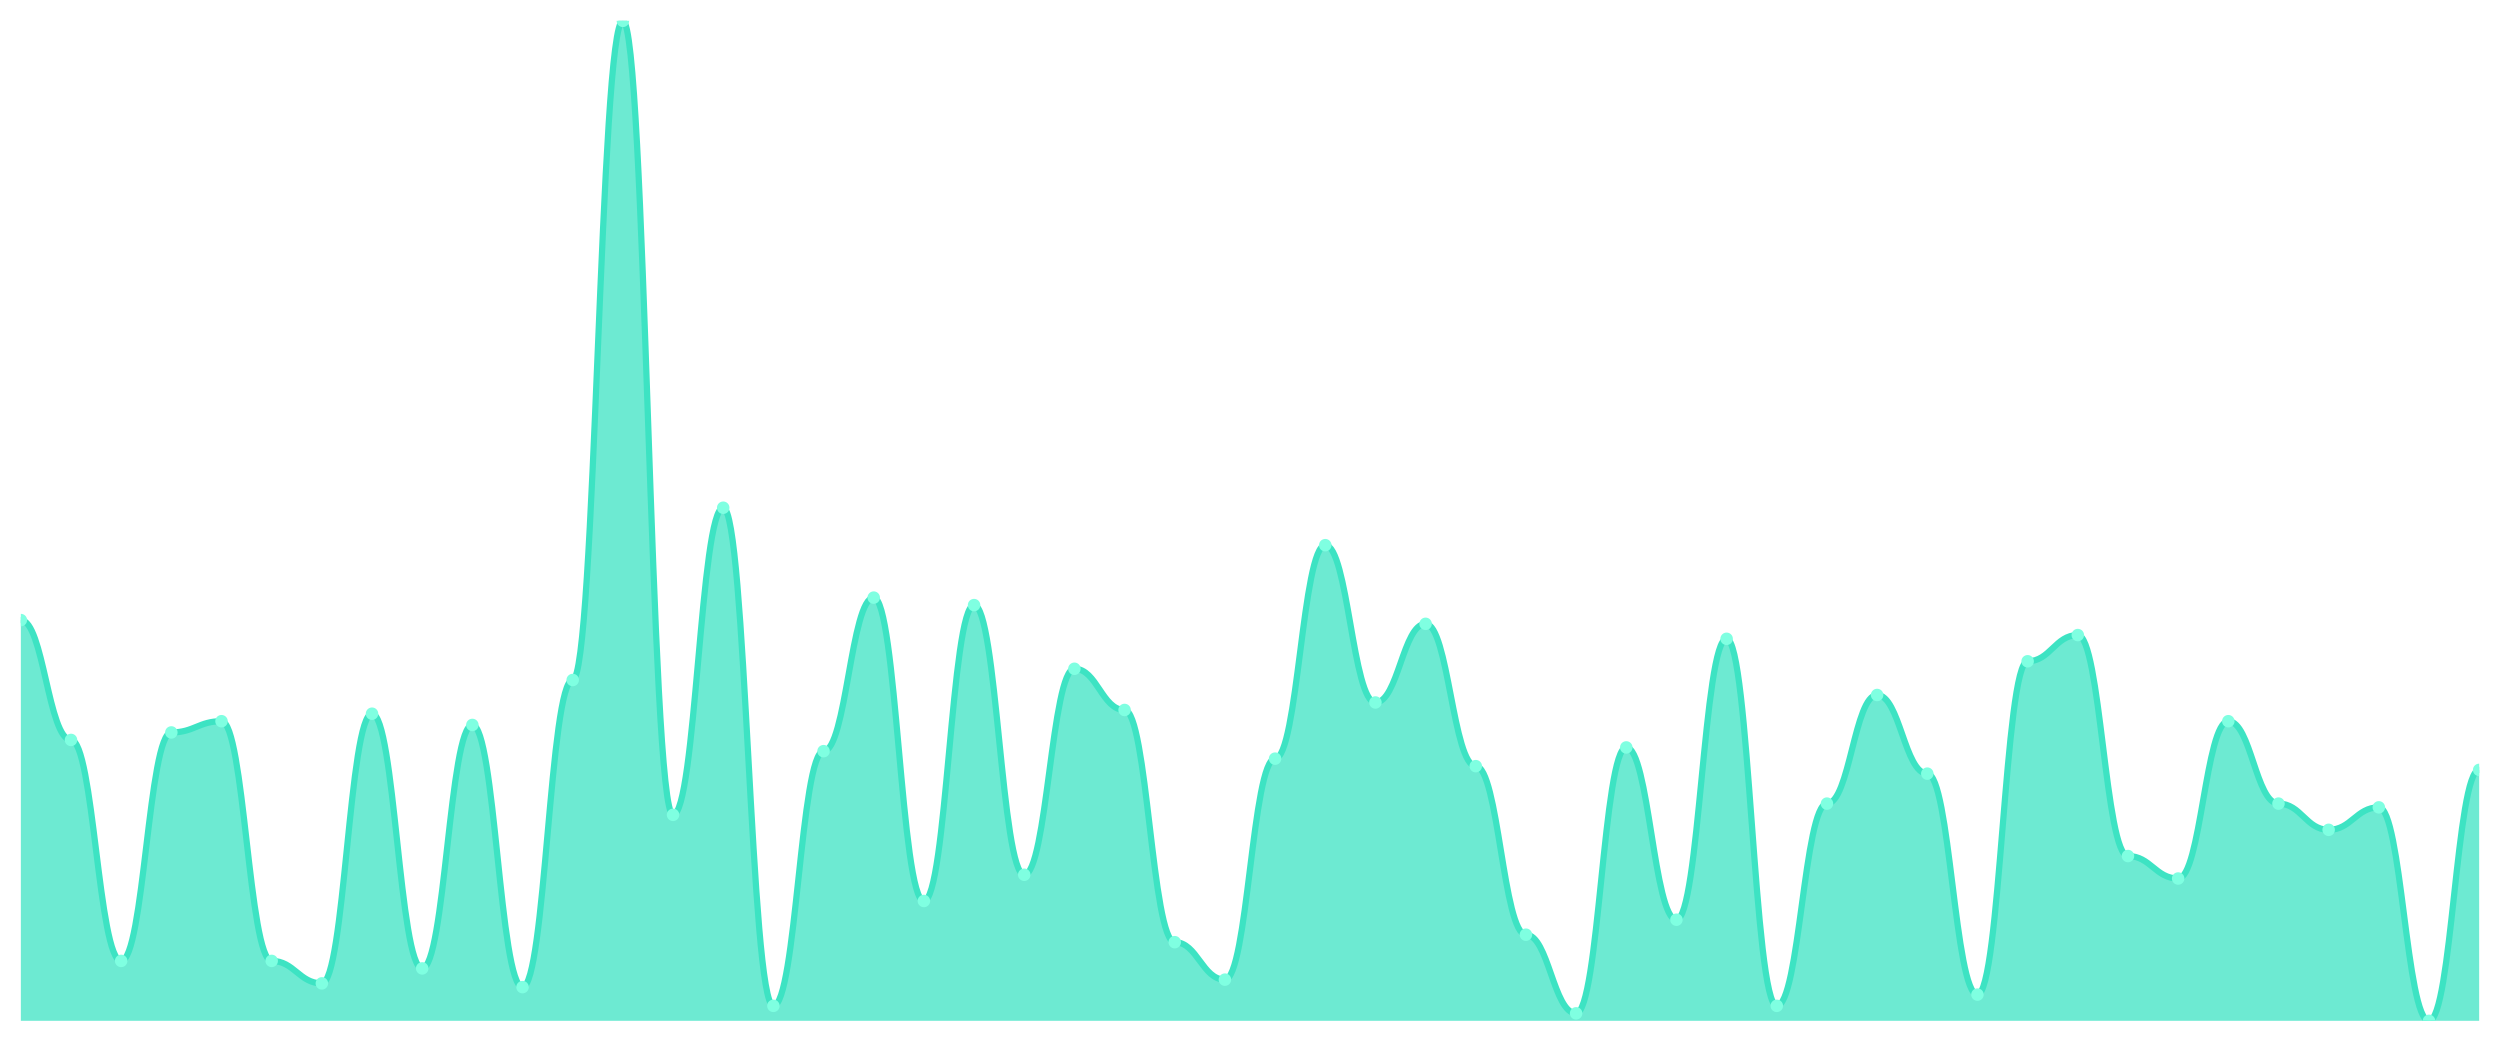
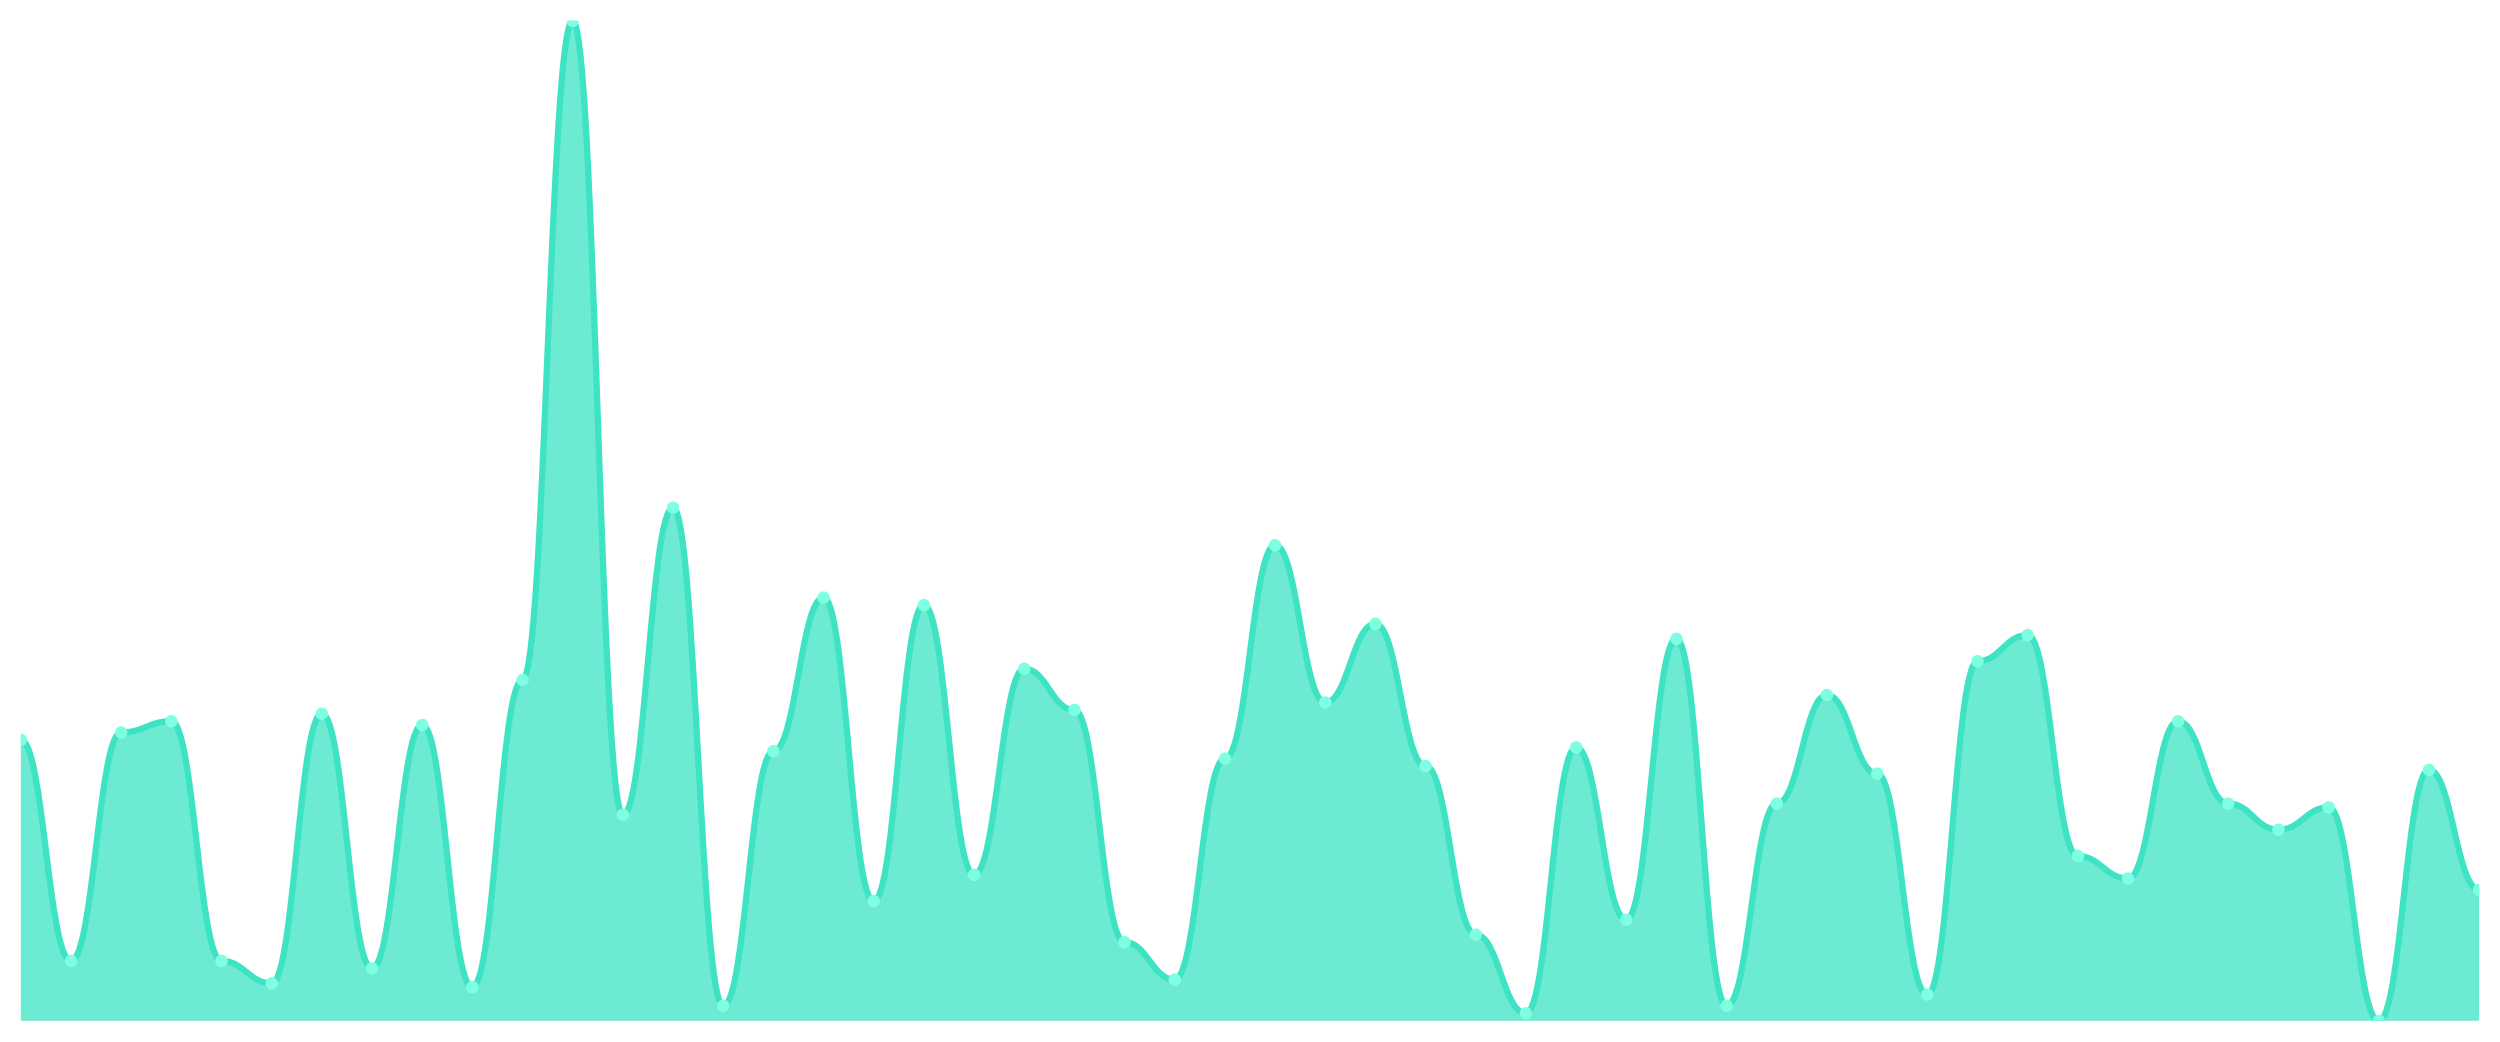
<svg xmlns="http://www.w3.org/2000/svg" viewBox="0 0 1200 500" width="1200" height="500">
  <defs>
    <clipPath id="c">
      <rect x="10" y="10" width="1180" height="480" />
    </clipPath>
  </defs>
  <rect width="1200" height="500" fill="none" />
  <g clip-path="url(#c)">
-     <path d="M 10,490 L 10,297.64 C 20.837,297.64 23.245,355.169 34.082,355.169 C 44.918,355.169 47.327,461.236 58.163,461.236 C 69,461.236 71.408,351.573 82.245,351.573 C 93.082,351.573 95.49,346.18 106.327,346.18 C 117.163,346.18 119.571,461.236 130.408,461.236 C 141.245,461.236 143.653,472.022 154.49,472.022 C 165.327,472.022 167.735,342.584 178.571,342.584 C 189.408,342.584 191.816,464.831 202.653,464.831 C 213.49,464.831 215.898,347.978 226.735,347.978 C 237.571,347.978 239.98,473.82 250.816,473.82 C 261.653,473.82 264.061,326.404 274.898,326.404 C 285.735,326.404 288.143,10 298.98,10 C 309.816,10 312.224,391.124 323.061,391.124 C 333.898,391.124 336.306,243.708 347.143,243.708 C 357.98,243.708 360.388,482.809 371.224,482.809 C 382.061,482.809 384.469,360.562 395.306,360.562 C 406.143,360.562 408.551,286.854 419.388,286.854 C 430.224,286.854 432.633,432.472 443.469,432.472 C 454.306,432.472 456.714,290.449 467.551,290.449 C 478.388,290.449 480.796,419.888 491.633,419.888 C 502.469,419.888 504.878,321.011 515.714,321.011 C 526.551,321.011 528.959,340.787 539.796,340.787 C 550.633,340.787 553.041,452.247 563.878,452.247 C 574.714,452.247 577.122,470.225 587.959,470.225 C 598.796,470.225 601.204,364.157 612.041,364.157 C 622.878,364.157 625.286,261.685 636.122,261.685 C 646.959,261.685 649.367,337.191 660.204,337.191 C 671.041,337.191 673.449,299.438 684.286,299.438 C 695.122,299.438 697.531,367.753 708.367,367.753 C 719.204,367.753 721.612,448.652 732.449,448.652 C 743.286,448.652 745.694,486.404 756.531,486.404 C 767.367,486.404 769.776,358.764 780.612,358.764 C 791.449,358.764 793.857,441.461 804.694,441.461 C 815.531,441.461 817.939,306.629 828.776,306.629 C 839.612,306.629 842.02,482.809 852.857,482.809 C 863.694,482.809 866.102,385.73 876.939,385.73 C 887.776,385.73 890.184,333.596 901.02,333.596 C 911.857,333.596 914.265,371.348 925.102,371.348 C 935.939,371.348 938.347,477.416 949.184,477.416 C 960.02,477.416 962.429,317.416 973.265,317.416 C 984.102,317.416 986.51,304.831 997.347,304.831 C 1008.184,304.831 1010.592,410.899 1021.429,410.899 C 1032.265,410.899 1034.673,421.685 1045.51,421.685 C 1056.347,421.685 1058.755,346.18 1069.592,346.18 C 1080.429,346.18 1082.837,385.73 1093.673,385.73 C 1104.51,385.73 1106.918,398.315 1117.755,398.315 C 1128.592,398.315 1131,387.528 1141.837,387.528 C 1152.673,387.528 1155.082,490 1165.918,490 C 1176.755,490 1179.163,369.551 1190,369.551 L 1190,490 Z" fill="rgba(61,227,195,0.75)" />
-     <path d="M 10,297.64 C 20.837,297.64 23.245,355.169 34.082,355.169 C 44.918,355.169 47.327,461.236 58.163,461.236 C 69,461.236 71.408,351.573 82.245,351.573 C 93.082,351.573 95.49,346.18 106.327,346.18 C 117.163,346.18 119.571,461.236 130.408,461.236 C 141.245,461.236 143.653,472.022 154.49,472.022 C 165.327,472.022 167.735,342.584 178.571,342.584 C 189.408,342.584 191.816,464.831 202.653,464.831 C 213.49,464.831 215.898,347.978 226.735,347.978 C 237.571,347.978 239.98,473.82 250.816,473.82 C 261.653,473.82 264.061,326.404 274.898,326.404 C 285.735,326.404 288.143,10 298.98,10 C 309.816,10 312.224,391.124 323.061,391.124 C 333.898,391.124 336.306,243.708 347.143,243.708 C 357.98,243.708 360.388,482.809 371.224,482.809 C 382.061,482.809 384.469,360.562 395.306,360.562 C 406.143,360.562 408.551,286.854 419.388,286.854 C 430.224,286.854 432.633,432.472 443.469,432.472 C 454.306,432.472 456.714,290.449 467.551,290.449 C 478.388,290.449 480.796,419.888 491.633,419.888 C 502.469,419.888 504.878,321.011 515.714,321.011 C 526.551,321.011 528.959,340.787 539.796,340.787 C 550.633,340.787 553.041,452.247 563.878,452.247 C 574.714,452.247 577.122,470.225 587.959,470.225 C 598.796,470.225 601.204,364.157 612.041,364.157 C 622.878,364.157 625.286,261.685 636.122,261.685 C 646.959,261.685 649.367,337.191 660.204,337.191 C 671.041,337.191 673.449,299.438 684.286,299.438 C 695.122,299.438 697.531,367.753 708.367,367.753 C 719.204,367.753 721.612,448.652 732.449,448.652 C 743.286,448.652 745.694,486.404 756.531,486.404 C 767.367,486.404 769.776,358.764 780.612,358.764 C 791.449,358.764 793.857,441.461 804.694,441.461 C 815.531,441.461 817.939,306.629 828.776,306.629 C 839.612,306.629 842.02,482.809 852.857,482.809 C 863.694,482.809 866.102,385.73 876.939,385.73 C 887.776,385.73 890.184,333.596 901.02,333.596 C 911.857,333.596 914.265,371.348 925.102,371.348 C 935.939,371.348 938.347,477.416 949.184,477.416 C 960.02,477.416 962.429,317.416 973.265,317.416 C 984.102,317.416 986.51,304.831 997.347,304.831 C 1008.184,304.831 1010.592,410.899 1021.429,410.899 C 1032.265,410.899 1034.673,421.685 1045.51,421.685 C 1056.347,421.685 1058.755,346.18 1069.592,346.18 C 1080.429,346.18 1082.837,385.73 1093.673,385.73 C 1104.51,385.73 1106.918,398.315 1117.755,398.315 C 1128.592,398.315 1131,387.528 1141.837,387.528 C 1152.673,387.528 1155.082,490 1165.918,490 C 1176.755,490 1179.163,369.551 1190,369.551" fill="none" stroke="#3de3c3" stroke-width="3" stroke-linecap="round" stroke-linejoin="round" />
-     <circle cx="10" cy="297.64" r="3" fill="#7fffe1" />
-     <circle cx="34.082" cy="355.169" r="3" fill="#7fffe1" />
-     <circle cx="58.163" cy="461.236" r="3" fill="#7fffe1" />
-     <circle cx="82.245" cy="351.573" r="3" fill="#7fffe1" />
-     <circle cx="106.327" cy="346.18" r="3" fill="#7fffe1" />
-     <circle cx="130.408" cy="461.236" r="3" fill="#7fffe1" />
-     <circle cx="154.49" cy="472.022" r="3" fill="#7fffe1" />
-     <circle cx="178.571" cy="342.584" r="3" fill="#7fffe1" />
-     <circle cx="202.653" cy="464.831" r="3" fill="#7fffe1" />
-     <circle cx="226.735" cy="347.978" r="3" fill="#7fffe1" />
-     <circle cx="250.816" cy="473.82" r="3" fill="#7fffe1" />
-     <circle cx="274.898" cy="326.404" r="3" fill="#7fffe1" />
-     <circle cx="298.98" cy="10" r="3" fill="#7fffe1" />
-     <circle cx="323.061" cy="391.124" r="3" fill="#7fffe1" />
-     <circle cx="347.143" cy="243.708" r="3" fill="#7fffe1" />
-     <circle cx="371.224" cy="482.809" r="3" fill="#7fffe1" />
-     <circle cx="395.306" cy="360.562" r="3" fill="#7fffe1" />
-     <circle cx="419.388" cy="286.854" r="3" fill="#7fffe1" />
-     <circle cx="443.469" cy="432.472" r="3" fill="#7fffe1" />
-     <circle cx="467.551" cy="290.449" r="3" fill="#7fffe1" />
-     <circle cx="491.633" cy="419.888" r="3" fill="#7fffe1" />
-     <circle cx="515.714" cy="321.011" r="3" fill="#7fffe1" />
-     <circle cx="539.796" cy="340.787" r="3" fill="#7fffe1" />
-     <circle cx="563.878" cy="452.247" r="3" fill="#7fffe1" />
-     <circle cx="587.959" cy="470.225" r="3" fill="#7fffe1" />
-     <circle cx="612.041" cy="364.157" r="3" fill="#7fffe1" />
-     <circle cx="636.122" cy="261.685" r="3" fill="#7fffe1" />
-     <circle cx="660.204" cy="337.191" r="3" fill="#7fffe1" />
-     <circle cx="684.286" cy="299.438" r="3" fill="#7fffe1" />
-     <circle cx="708.367" cy="367.753" r="3" fill="#7fffe1" />
-     <circle cx="732.449" cy="448.652" r="3" fill="#7fffe1" />
-     <circle cx="756.531" cy="486.404" r="3" fill="#7fffe1" />
-     <circle cx="780.612" cy="358.764" r="3" fill="#7fffe1" />
-     <circle cx="804.694" cy="441.461" r="3" fill="#7fffe1" />
-     <circle cx="828.776" cy="306.629" r="3" fill="#7fffe1" />
-     <circle cx="852.857" cy="482.809" r="3" fill="#7fffe1" />
-     <circle cx="876.939" cy="385.73" r="3" fill="#7fffe1" />
-     <circle cx="901.02" cy="333.596" r="3" fill="#7fffe1" />
-     <circle cx="925.102" cy="371.348" r="3" fill="#7fffe1" />
-     <circle cx="949.184" cy="477.416" r="3" fill="#7fffe1" />
-     <circle cx="973.265" cy="317.416" r="3" fill="#7fffe1" />
-     <circle cx="997.347" cy="304.831" r="3" fill="#7fffe1" />
-     <circle cx="1021.429" cy="410.899" r="3" fill="#7fffe1" />
-     <circle cx="1045.51" cy="421.685" r="3" fill="#7fffe1" />
-     <circle cx="1069.592" cy="346.18" r="3" fill="#7fffe1" />
-     <circle cx="1093.673" cy="385.73" r="3" fill="#7fffe1" />
-     <circle cx="1117.755" cy="398.315" r="3" fill="#7fffe1" />
-     <circle cx="1141.837" cy="387.528" r="3" fill="#7fffe1" />
-     <circle cx="1165.918" cy="490" r="3" fill="#7fffe1" />
-     <circle cx="1190" cy="369.551" r="3" fill="#7fffe1" />
+     <path d="M 10,490 L 10,355.169 C 20.837,355.169 23.245,461.236 34.082,461.236 C 44.918,461.236 47.327,351.573 58.163,351.573 C 69,351.573 71.408,346.18 82.245,346.18 C 93.082,346.18 95.49,461.236 106.327,461.236 C 117.163,461.236 119.571,472.022 130.408,472.022 C 141.245,472.022 143.653,342.584 154.49,342.584 C 165.327,342.584 167.735,464.831 178.571,464.831 C 189.408,464.831 191.816,347.978 202.653,347.978 C 213.49,347.978 215.898,473.82 226.735,473.82 C 237.571,473.82 239.98,326.404 250.816,326.404 C 261.653,326.404 264.061,10 274.898,10 C 285.735,10 288.143,391.124 298.98,391.124 C 309.816,391.124 312.224,243.708 323.061,243.708 C 333.898,243.708 336.306,482.809 347.143,482.809 C 357.98,482.809 360.388,360.562 371.224,360.562 C 382.061,360.562 384.469,286.854 395.306,286.854 C 406.143,286.854 408.551,432.472 419.388,432.472 C 430.224,432.472 432.633,290.449 443.469,290.449 C 454.306,290.449 456.714,419.888 467.551,419.888 C 478.388,419.888 480.796,321.011 491.633,321.011 C 502.469,321.011 504.878,340.787 515.714,340.787 C 526.551,340.787 528.959,452.247 539.796,452.247 C 550.633,452.247 553.041,470.225 563.878,470.225 C 574.714,470.225 577.122,364.157 587.959,364.157 C 598.796,364.157 601.204,261.685 612.041,261.685 C 622.878,261.685 625.286,337.191 636.122,337.191 C 646.959,337.191 649.367,299.438 660.204,299.438 C 671.041,299.438 673.449,367.753 684.286,367.753 C 695.122,367.753 697.531,448.652 708.367,448.652 C 719.204,448.652 721.612,486.404 732.449,486.404 C 743.286,486.404 745.694,358.764 756.531,358.764 C 767.367,358.764 769.776,441.461 780.612,441.461 C 791.449,441.461 793.857,306.629 804.694,306.629 C 815.531,306.629 817.939,482.809 828.776,482.809 C 839.612,482.809 842.02,385.73 852.857,385.73 C 863.694,385.73 866.102,333.596 876.939,333.596 C 887.776,333.596 890.184,371.348 901.02,371.348 C 911.857,371.348 914.265,477.416 925.102,477.416 C 935.939,477.416 938.347,317.416 949.184,317.416 C 960.02,317.416 962.429,304.831 973.265,304.831 C 984.102,304.831 986.51,410.899 997.347,410.899 C 1008.184,410.899 1010.592,421.685 1021.429,421.685 C 1032.265,421.685 1034.673,346.18 1045.51,346.18 C 1056.347,346.18 1058.755,385.73 1069.592,385.73 C 1080.429,385.73 1082.837,398.315 1093.673,398.315 C 1104.51,398.315 1106.918,387.528 1117.755,387.528 C 1128.592,387.528 1131,490 1141.837,490 C 1152.673,490 1155.082,369.551 1165.918,369.551 C 1176.755,369.551 1179.163,427.079 1190,427.079 L 1190,490 Z" fill="rgba(61,227,195,0.75)" />
+     <path d="M 10,355.169 C 20.837,355.169 23.245,461.236 34.082,461.236 C 44.918,461.236 47.327,351.573 58.163,351.573 C 69,351.573 71.408,346.18 82.245,346.18 C 93.082,346.18 95.49,461.236 106.327,461.236 C 117.163,461.236 119.571,472.022 130.408,472.022 C 141.245,472.022 143.653,342.584 154.49,342.584 C 165.327,342.584 167.735,464.831 178.571,464.831 C 189.408,464.831 191.816,347.978 202.653,347.978 C 213.49,347.978 215.898,473.82 226.735,473.82 C 237.571,473.82 239.98,326.404 250.816,326.404 C 261.653,326.404 264.061,10 274.898,10 C 285.735,10 288.143,391.124 298.98,391.124 C 309.816,391.124 312.224,243.708 323.061,243.708 C 333.898,243.708 336.306,482.809 347.143,482.809 C 357.98,482.809 360.388,360.562 371.224,360.562 C 382.061,360.562 384.469,286.854 395.306,286.854 C 406.143,286.854 408.551,432.472 419.388,432.472 C 430.224,432.472 432.633,290.449 443.469,290.449 C 454.306,290.449 456.714,419.888 467.551,419.888 C 478.388,419.888 480.796,321.011 491.633,321.011 C 502.469,321.011 504.878,340.787 515.714,340.787 C 526.551,340.787 528.959,452.247 539.796,452.247 C 550.633,452.247 553.041,470.225 563.878,470.225 C 574.714,470.225 577.122,364.157 587.959,364.157 C 598.796,364.157 601.204,261.685 612.041,261.685 C 622.878,261.685 625.286,337.191 636.122,337.191 C 646.959,337.191 649.367,299.438 660.204,299.438 C 671.041,299.438 673.449,367.753 684.286,367.753 C 695.122,367.753 697.531,448.652 708.367,448.652 C 719.204,448.652 721.612,486.404 732.449,486.404 C 743.286,486.404 745.694,358.764 756.531,358.764 C 767.367,358.764 769.776,441.461 780.612,441.461 C 791.449,441.461 793.857,306.629 804.694,306.629 C 815.531,306.629 817.939,482.809 828.776,482.809 C 839.612,482.809 842.02,385.73 852.857,385.73 C 863.694,385.73 866.102,333.596 876.939,333.596 C 887.776,333.596 890.184,371.348 901.02,371.348 C 911.857,371.348 914.265,477.416 925.102,477.416 C 935.939,477.416 938.347,317.416 949.184,317.416 C 960.02,317.416 962.429,304.831 973.265,304.831 C 984.102,304.831 986.51,410.899 997.347,410.899 C 1008.184,410.899 1010.592,421.685 1021.429,421.685 C 1032.265,421.685 1034.673,346.18 1045.51,346.18 C 1056.347,346.18 1058.755,385.73 1069.592,385.73 C 1080.429,385.73 1082.837,398.315 1093.673,398.315 C 1104.51,398.315 1106.918,387.528 1117.755,387.528 C 1128.592,387.528 1131,490 1141.837,490 C 1152.673,490 1155.082,369.551 1165.918,369.551 C 1176.755,369.551 1179.163,427.079 1190,427.079" fill="none" stroke="#3de3c3" stroke-width="3" stroke-linecap="round" stroke-linejoin="round" />
+     <circle cx="10" cy="355.169" r="3" fill="#7fffe1" />
+     <circle cx="34.082" cy="461.236" r="3" fill="#7fffe1" />
+     <circle cx="58.163" cy="351.573" r="3" fill="#7fffe1" />
+     <circle cx="82.245" cy="346.18" r="3" fill="#7fffe1" />
+     <circle cx="106.327" cy="461.236" r="3" fill="#7fffe1" />
+     <circle cx="130.408" cy="472.022" r="3" fill="#7fffe1" />
+     <circle cx="154.49" cy="342.584" r="3" fill="#7fffe1" />
+     <circle cx="178.571" cy="464.831" r="3" fill="#7fffe1" />
+     <circle cx="202.653" cy="347.978" r="3" fill="#7fffe1" />
+     <circle cx="226.735" cy="473.82" r="3" fill="#7fffe1" />
+     <circle cx="250.816" cy="326.404" r="3" fill="#7fffe1" />
+     <circle cx="274.898" cy="10" r="3" fill="#7fffe1" />
+     <circle cx="298.98" cy="391.124" r="3" fill="#7fffe1" />
+     <circle cx="323.061" cy="243.708" r="3" fill="#7fffe1" />
+     <circle cx="347.143" cy="482.809" r="3" fill="#7fffe1" />
+     <circle cx="371.224" cy="360.562" r="3" fill="#7fffe1" />
+     <circle cx="395.306" cy="286.854" r="3" fill="#7fffe1" />
+     <circle cx="419.388" cy="432.472" r="3" fill="#7fffe1" />
+     <circle cx="443.469" cy="290.449" r="3" fill="#7fffe1" />
+     <circle cx="467.551" cy="419.888" r="3" fill="#7fffe1" />
+     <circle cx="491.633" cy="321.011" r="3" fill="#7fffe1" />
+     <circle cx="515.714" cy="340.787" r="3" fill="#7fffe1" />
+     <circle cx="539.796" cy="452.247" r="3" fill="#7fffe1" />
+     <circle cx="563.878" cy="470.225" r="3" fill="#7fffe1" />
+     <circle cx="587.959" cy="364.157" r="3" fill="#7fffe1" />
+     <circle cx="612.041" cy="261.685" r="3" fill="#7fffe1" />
+     <circle cx="636.122" cy="337.191" r="3" fill="#7fffe1" />
+     <circle cx="660.204" cy="299.438" r="3" fill="#7fffe1" />
+     <circle cx="684.286" cy="367.753" r="3" fill="#7fffe1" />
+     <circle cx="708.367" cy="448.652" r="3" fill="#7fffe1" />
+     <circle cx="732.449" cy="486.404" r="3" fill="#7fffe1" />
+     <circle cx="756.531" cy="358.764" r="3" fill="#7fffe1" />
+     <circle cx="780.612" cy="441.461" r="3" fill="#7fffe1" />
+     <circle cx="804.694" cy="306.629" r="3" fill="#7fffe1" />
+     <circle cx="828.776" cy="482.809" r="3" fill="#7fffe1" />
+     <circle cx="852.857" cy="385.73" r="3" fill="#7fffe1" />
+     <circle cx="876.939" cy="333.596" r="3" fill="#7fffe1" />
+     <circle cx="901.02" cy="371.348" r="3" fill="#7fffe1" />
+     <circle cx="925.102" cy="477.416" r="3" fill="#7fffe1" />
+     <circle cx="949.184" cy="317.416" r="3" fill="#7fffe1" />
+     <circle cx="973.265" cy="304.831" r="3" fill="#7fffe1" />
+     <circle cx="997.347" cy="410.899" r="3" fill="#7fffe1" />
+     <circle cx="1021.429" cy="421.685" r="3" fill="#7fffe1" />
+     <circle cx="1045.51" cy="346.18" r="3" fill="#7fffe1" />
+     <circle cx="1069.592" cy="385.73" r="3" fill="#7fffe1" />
+     <circle cx="1093.673" cy="398.315" r="3" fill="#7fffe1" />
+     <circle cx="1117.755" cy="387.528" r="3" fill="#7fffe1" />
+     <circle cx="1141.837" cy="490" r="3" fill="#7fffe1" />
+     <circle cx="1165.918" cy="369.551" r="3" fill="#7fffe1" />
+     <circle cx="1190" cy="427.079" r="3" fill="#7fffe1" />
  </g>
</svg>
